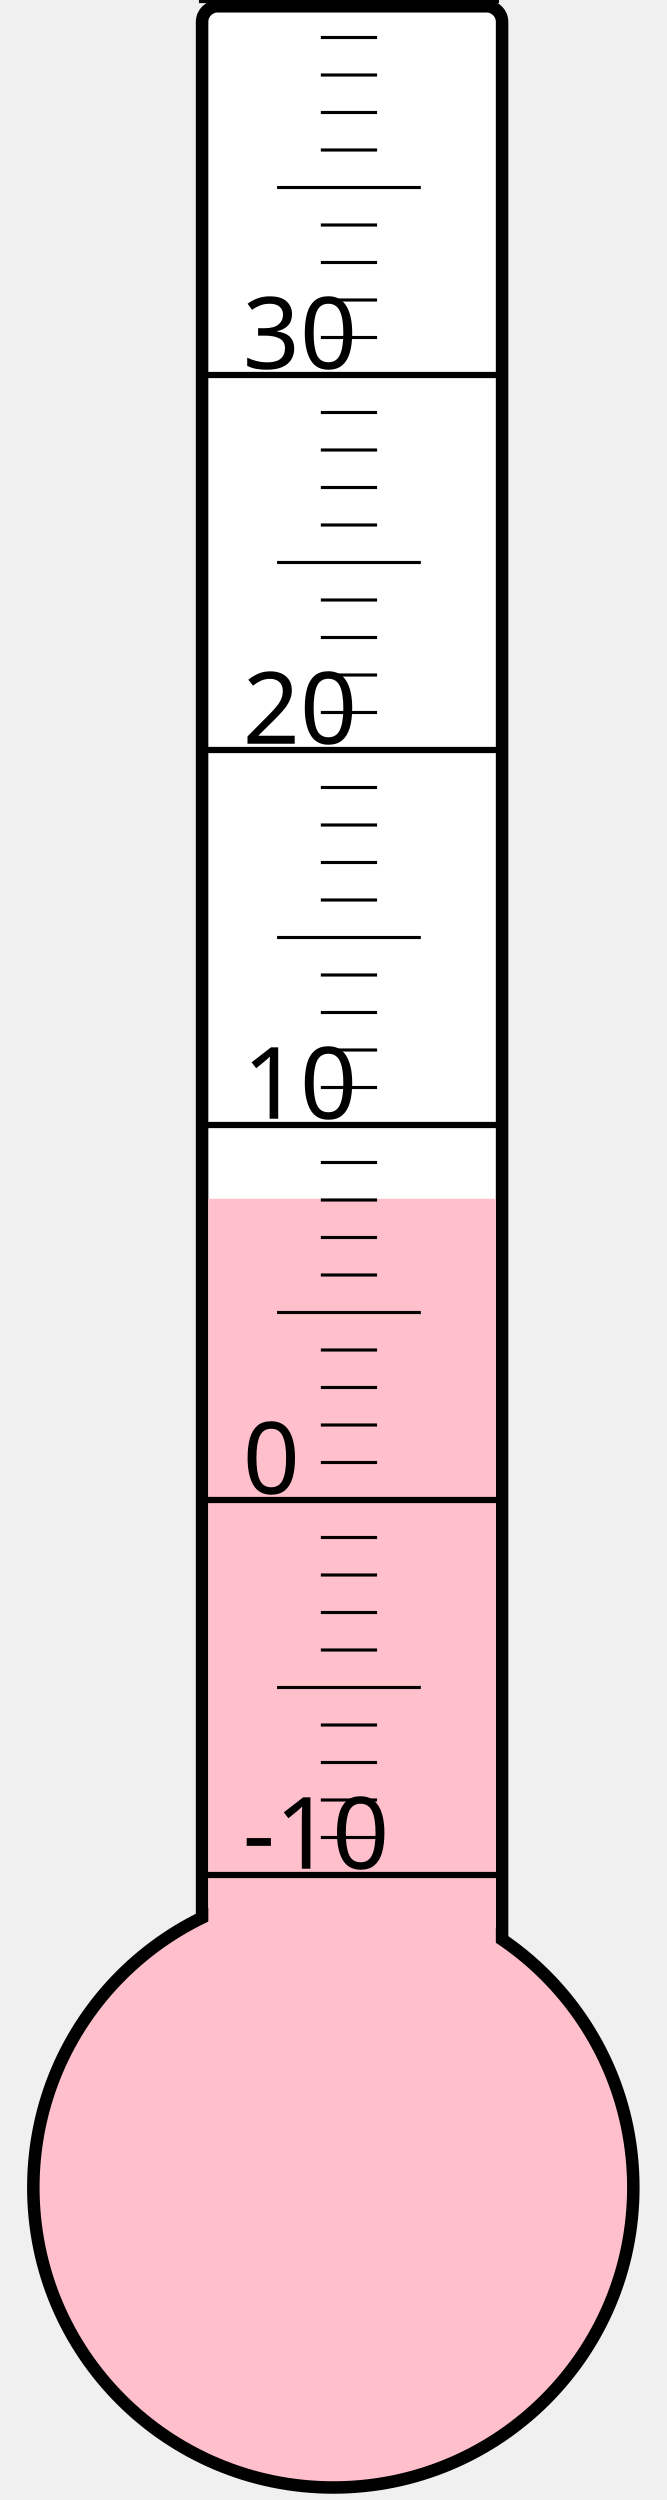
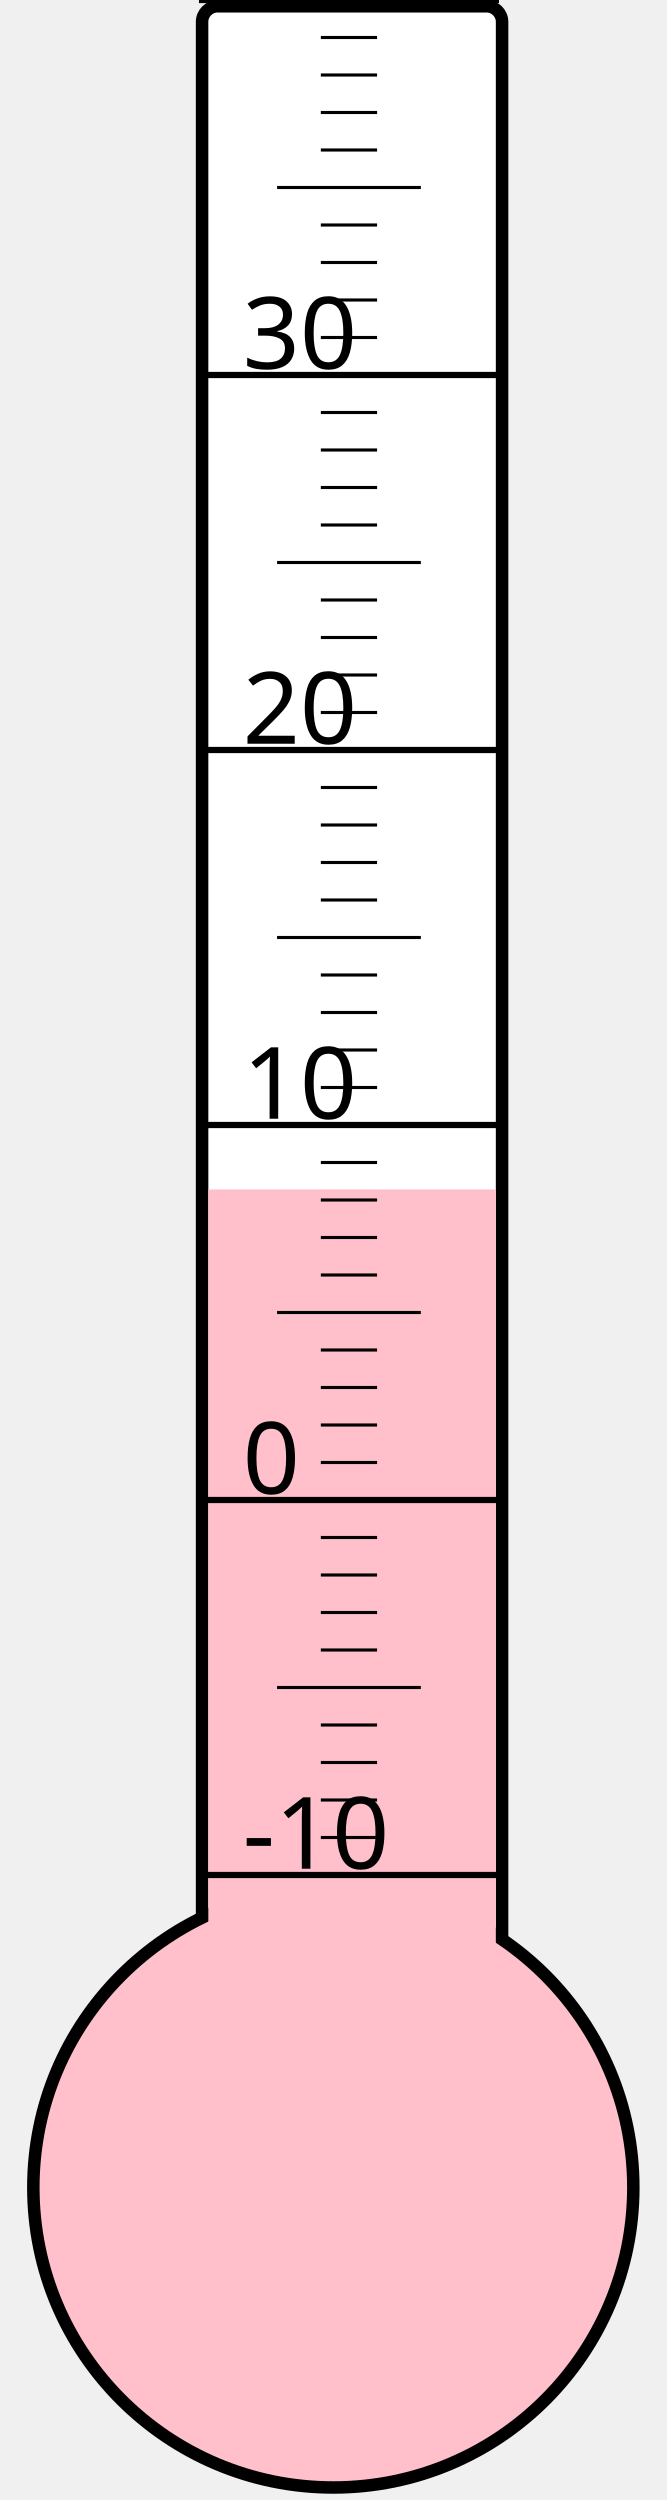
<svg xmlns="http://www.w3.org/2000/svg" width="40px" height="150px" viewBox="0 0 200 800">
  <rect width="200" height="800" x="0" y="0" style="fill: #ffffeb; fill-opacity: 0;" />
  <rect width="96" height="680" x="58" y="2" rx="5" ry="5" style="fill: white; fill-opacity: 1; stroke: black; stroke-width: 4;" />
  <circle cx="100" cy="700" r="96" style="fill: pink; stroke: black; stroke-width: 4;" />
-   <rect width="92" height="316.375" x="60" y="383.625" style="fill: pink; fill-opacity: 1; stroke-width: 0;" />
+   <rect width="92" height="319.375" x="60" y="380.625" style="fill: pink; fill-opacity: 1; stroke-width: 0;" />
  <text x="71" y="598" style="font-family: sans-serif; font-size: 24pt;">-10</text>
  <text x="71" y="478" style="font-family: sans-serif; font-size: 24pt;">0</text>
  <text x="71" y="358" style="font-family: sans-serif; font-size: 24pt;">10</text>
  <text x="71" y="238" style="font-family: sans-serif; font-size: 24pt;">20</text>
  <text x="71" y="118" style="font-family: sans-serif; font-size: 24pt;">30</text>
  <g style="stroke: black;">
    <line x1="57" y1="600" x2="153" y2="600" style="stroke-width: 2;" />
    <line x1="96" y1="588" x2="114" y2="588" style="stroke-width: 1;" />
    <line x1="96" y1="576" x2="114" y2="576" style="stroke-width: 1;" />
    <line x1="96" y1="564" x2="114" y2="564" style="stroke-width: 1;" />
    <line x1="96" y1="552" x2="114" y2="552" style="stroke-width: 1;" />
    <line x1="82" y1="540" x2="128" y2="540" style="stroke-width: 1;" />
    <line x1="96" y1="528" x2="114" y2="528" style="stroke-width: 1;" />
    <line x1="96" y1="516" x2="114" y2="516" style="stroke-width: 1;" />
    <line x1="96" y1="504" x2="114" y2="504" style="stroke-width: 1;" />
    <line x1="96" y1="492" x2="114" y2="492" style="stroke-width: 1;" />
    <line x1="57" y1="480" x2="153" y2="480" style="stroke-width: 2;" />
    <line x1="96" y1="468" x2="114" y2="468" style="stroke-width: 1;" />
    <line x1="96" y1="456" x2="114" y2="456" style="stroke-width: 1;" />
    <line x1="96" y1="444" x2="114" y2="444" style="stroke-width: 1;" />
    <line x1="96" y1="432" x2="114" y2="432" style="stroke-width: 1;" />
    <line x1="82" y1="420" x2="128" y2="420" style="stroke-width: 1;" />
    <line x1="96" y1="408" x2="114" y2="408" style="stroke-width: 1;" />
    <line x1="96" y1="396" x2="114" y2="396" style="stroke-width: 1;" />
    <line x1="96" y1="384" x2="114" y2="384" style="stroke-width: 1;" />
    <line x1="96" y1="372" x2="114" y2="372" style="stroke-width: 1;" />
    <line x1="57" y1="360" x2="153" y2="360" style="stroke-width: 2;" />
    <line x1="96" y1="348" x2="114" y2="348" style="stroke-width: 1;" />
    <line x1="96" y1="336" x2="114" y2="336" style="stroke-width: 1;" />
    <line x1="96" y1="324" x2="114" y2="324" style="stroke-width: 1;" />
    <line x1="96" y1="312" x2="114" y2="312" style="stroke-width: 1;" />
    <line x1="82" y1="300" x2="128" y2="300" style="stroke-width: 1;" />
    <line x1="96" y1="288" x2="114" y2="288" style="stroke-width: 1;" />
    <line x1="96" y1="276" x2="114" y2="276" style="stroke-width: 1;" />
    <line x1="96" y1="264" x2="114" y2="264" style="stroke-width: 1;" />
    <line x1="96" y1="252" x2="114" y2="252" style="stroke-width: 1;" />
    <line x1="57" y1="240" x2="153" y2="240" style="stroke-width: 2;" />
    <line x1="96" y1="228" x2="114" y2="228" style="stroke-width: 1;" />
    <line x1="96" y1="216" x2="114" y2="216" style="stroke-width: 1;" />
    <line x1="96" y1="204" x2="114" y2="204" style="stroke-width: 1;" />
    <line x1="96" y1="192" x2="114" y2="192" style="stroke-width: 1;" />
    <line x1="82" y1="180" x2="128" y2="180" style="stroke-width: 1;" />
    <line x1="96" y1="168" x2="114" y2="168" style="stroke-width: 1;" />
    <line x1="96" y1="156" x2="114" y2="156" style="stroke-width: 1;" />
    <line x1="96" y1="144" x2="114" y2="144" style="stroke-width: 1;" />
    <line x1="96" y1="132" x2="114" y2="132" style="stroke-width: 1;" />
    <line x1="57" y1="120" x2="153" y2="120" style="stroke-width: 2;" />
    <line x1="96" y1="108" x2="114" y2="108" style="stroke-width: 1;" />
    <line x1="96" y1="96" x2="114" y2="96" style="stroke-width: 1;" />
    <line x1="96" y1="84" x2="114" y2="84" style="stroke-width: 1;" />
    <line x1="96" y1="72" x2="114" y2="72" style="stroke-width: 1;" />
    <line x1="82" y1="60" x2="128" y2="60" style="stroke-width: 1;" />
    <line x1="96" y1="48" x2="114" y2="48" style="stroke-width: 1;" />
    <line x1="96" y1="36" x2="114" y2="36" style="stroke-width: 1;" />
    <line x1="96" y1="24" x2="114" y2="24" style="stroke-width: 1;" />
    <line x1="96" y1="12" x2="114" y2="12" style="stroke-width: 1;" />
    <line x1="57" y1="0" x2="153" y2="0" style="stroke-width: 2;" />
  </g>
</svg>
